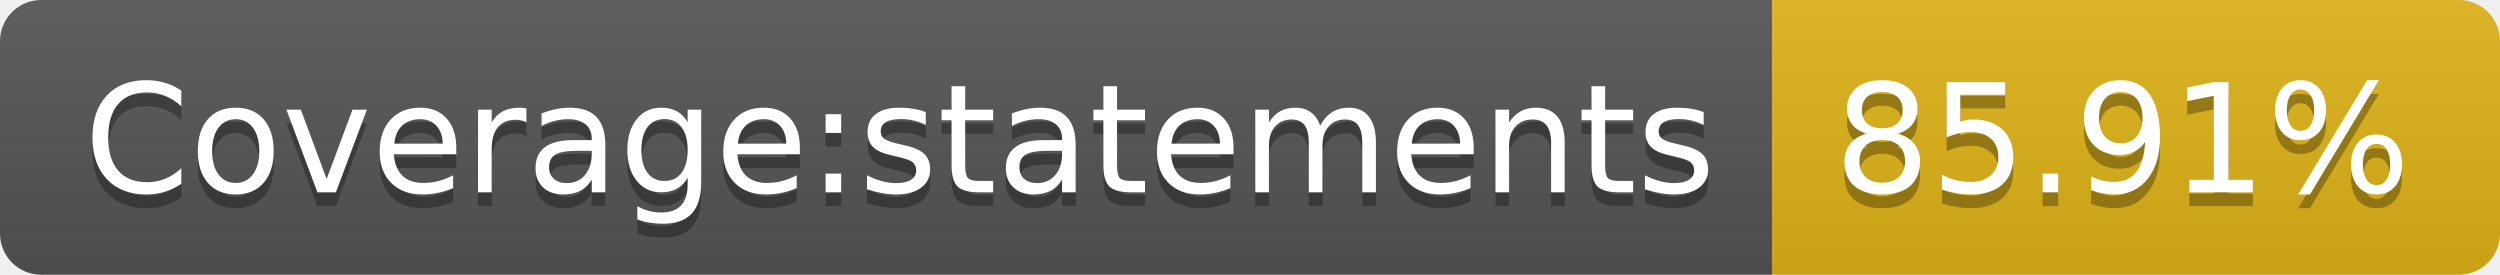
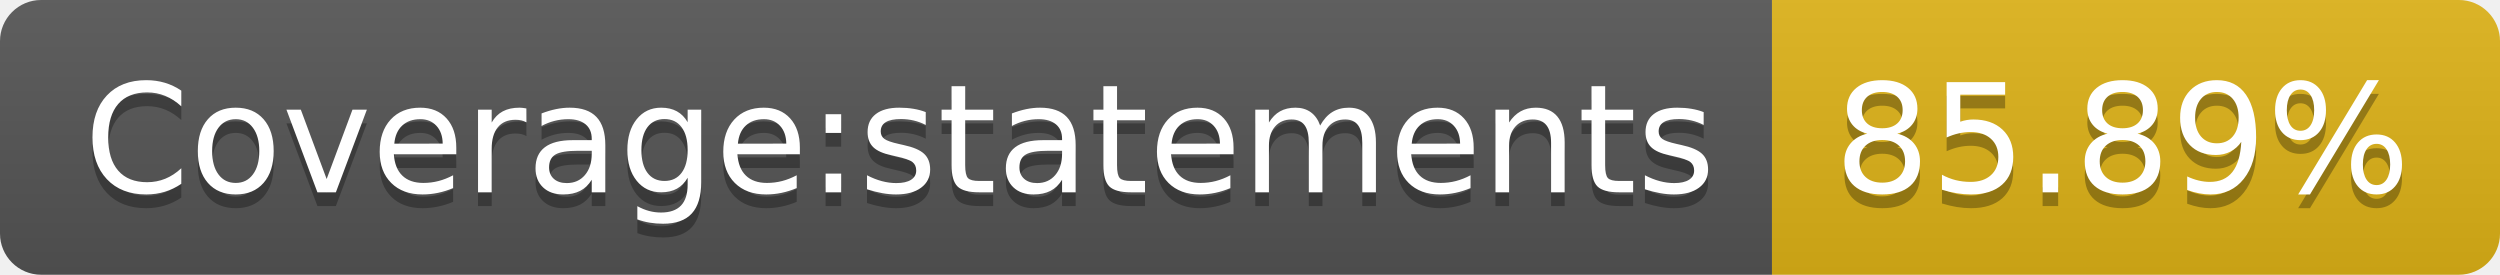
- <svg xmlns="http://www.w3.org/2000/svg" width="182" height="20" role="img" aria-label="Coverage:statements: 85.91%">
+ <svg xmlns="http://www.w3.org/2000/svg" width="182" height="20" role="img" aria-label="Coverage:statements: 85.89%">
  <linearGradient id="s" x2="0" y2="100%">
    <stop offset="0" stop-color="#bbb" stop-opacity=".1" />
    <stop offset="1" stop-opacity=".1" />
  </linearGradient>
  <clipPath id="r">
    <rect width="182" height="20" rx="3" fill="#fff" />
  </clipPath>
  <g clip-path="url(#r)">
    <rect width="129" height="20" fill="#555" />
    <rect x="129" width="53" height="20" fill="#dfb317" />
    <rect width="182" height="20" fill="url(#s)" />
  </g>
  <g fill="#fff" text-anchor="middle" font-family="Verdana,Geneva,DejaVu Sans,sans-serif" text-rendering="geometricPrecision" font-size="110">
    <text aria-hidden="true" x="655" y="150" fill="#010101" fill-opacity=".3" transform="scale(.1)" textLength="1190">Coverage:statements</text>
    <text x="655" y="140" transform="scale(.1)" fill="#fff" textLength="1190">Coverage:statements</text>
-     <text aria-hidden="true" x="1545" y="150" fill="#010101" fill-opacity=".3" transform="scale(.1)" textLength="430">85.91%</text>
-     <text x="1545" y="140" transform="scale(.1)" fill="#fff" textLength="430">85.91%</text>
+     <text aria-hidden="true" x="1545" y="150" fill="#010101" fill-opacity=".3" transform="scale(.1)" textLength="430">85.89%</text>
+     <text x="1545" y="140" transform="scale(.1)" fill="#fff" textLength="430">85.89%</text>
  </g>
</svg>
